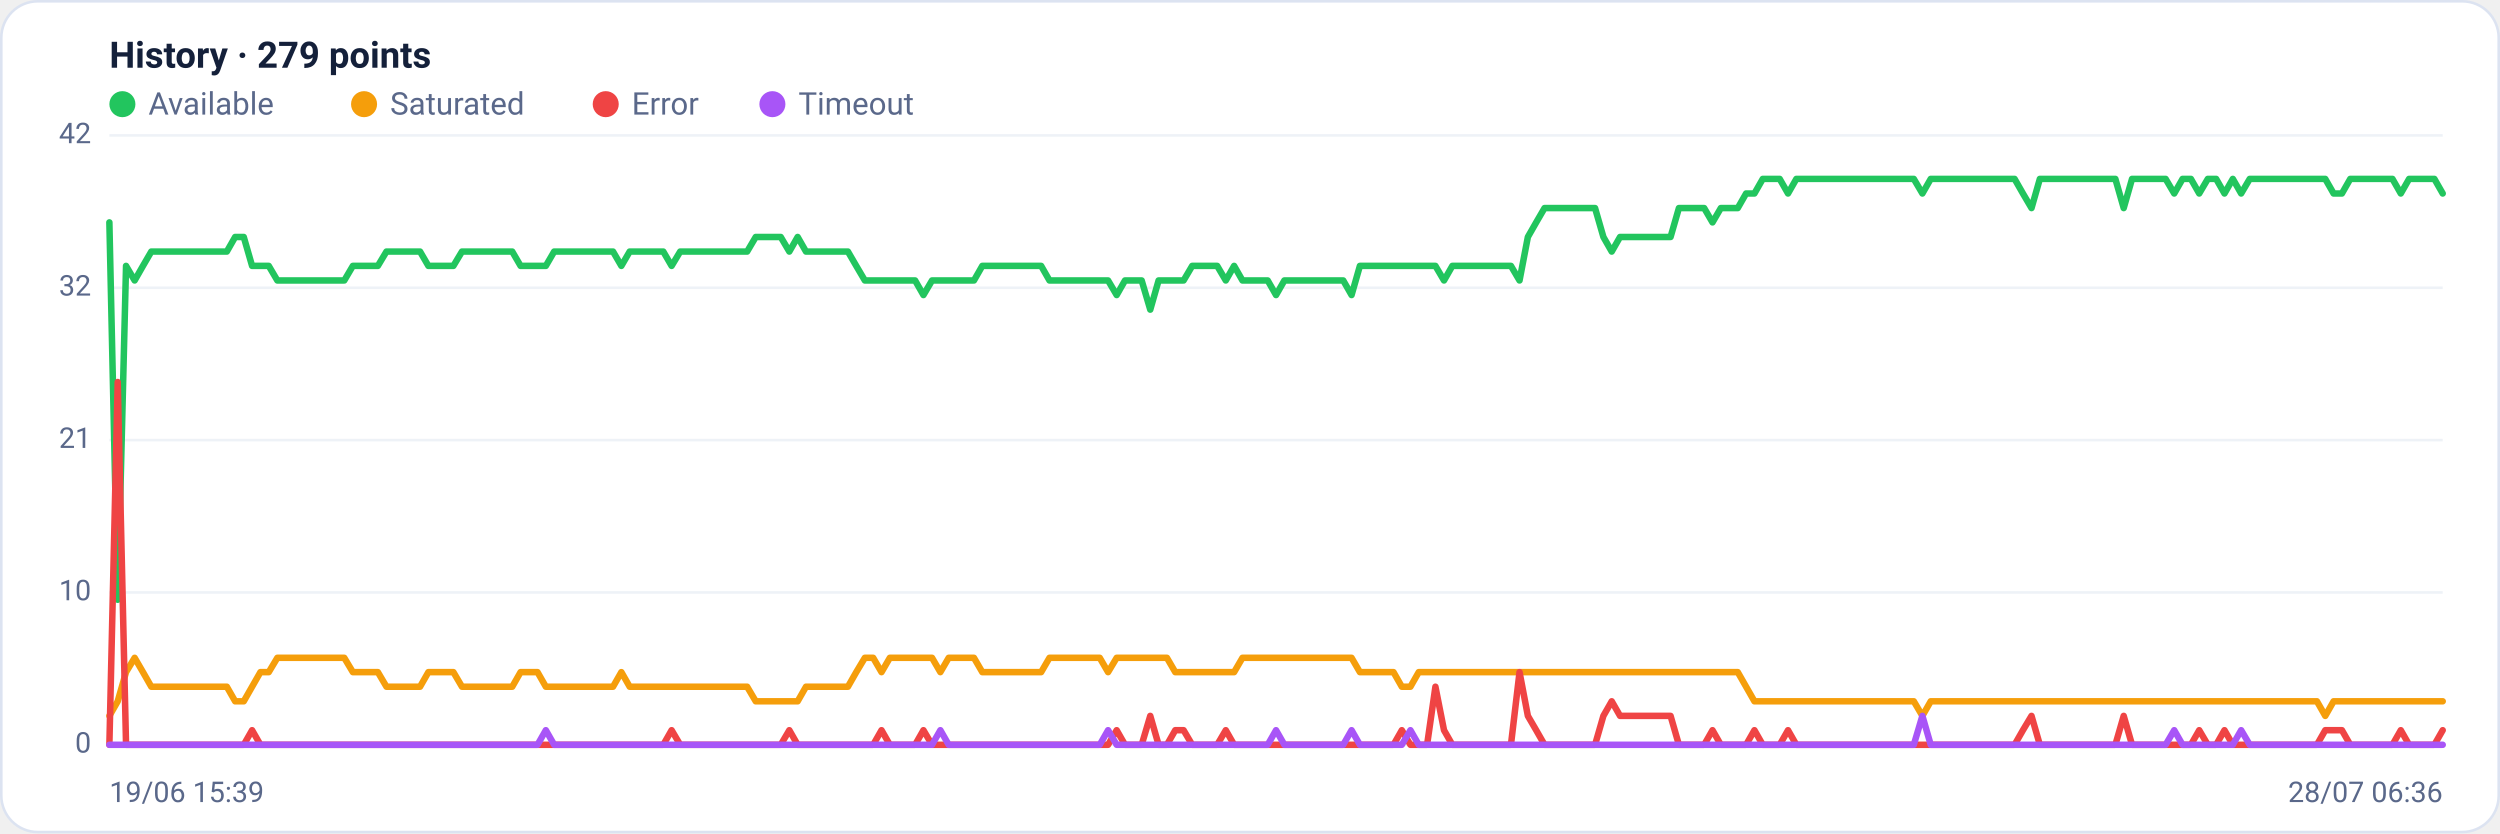
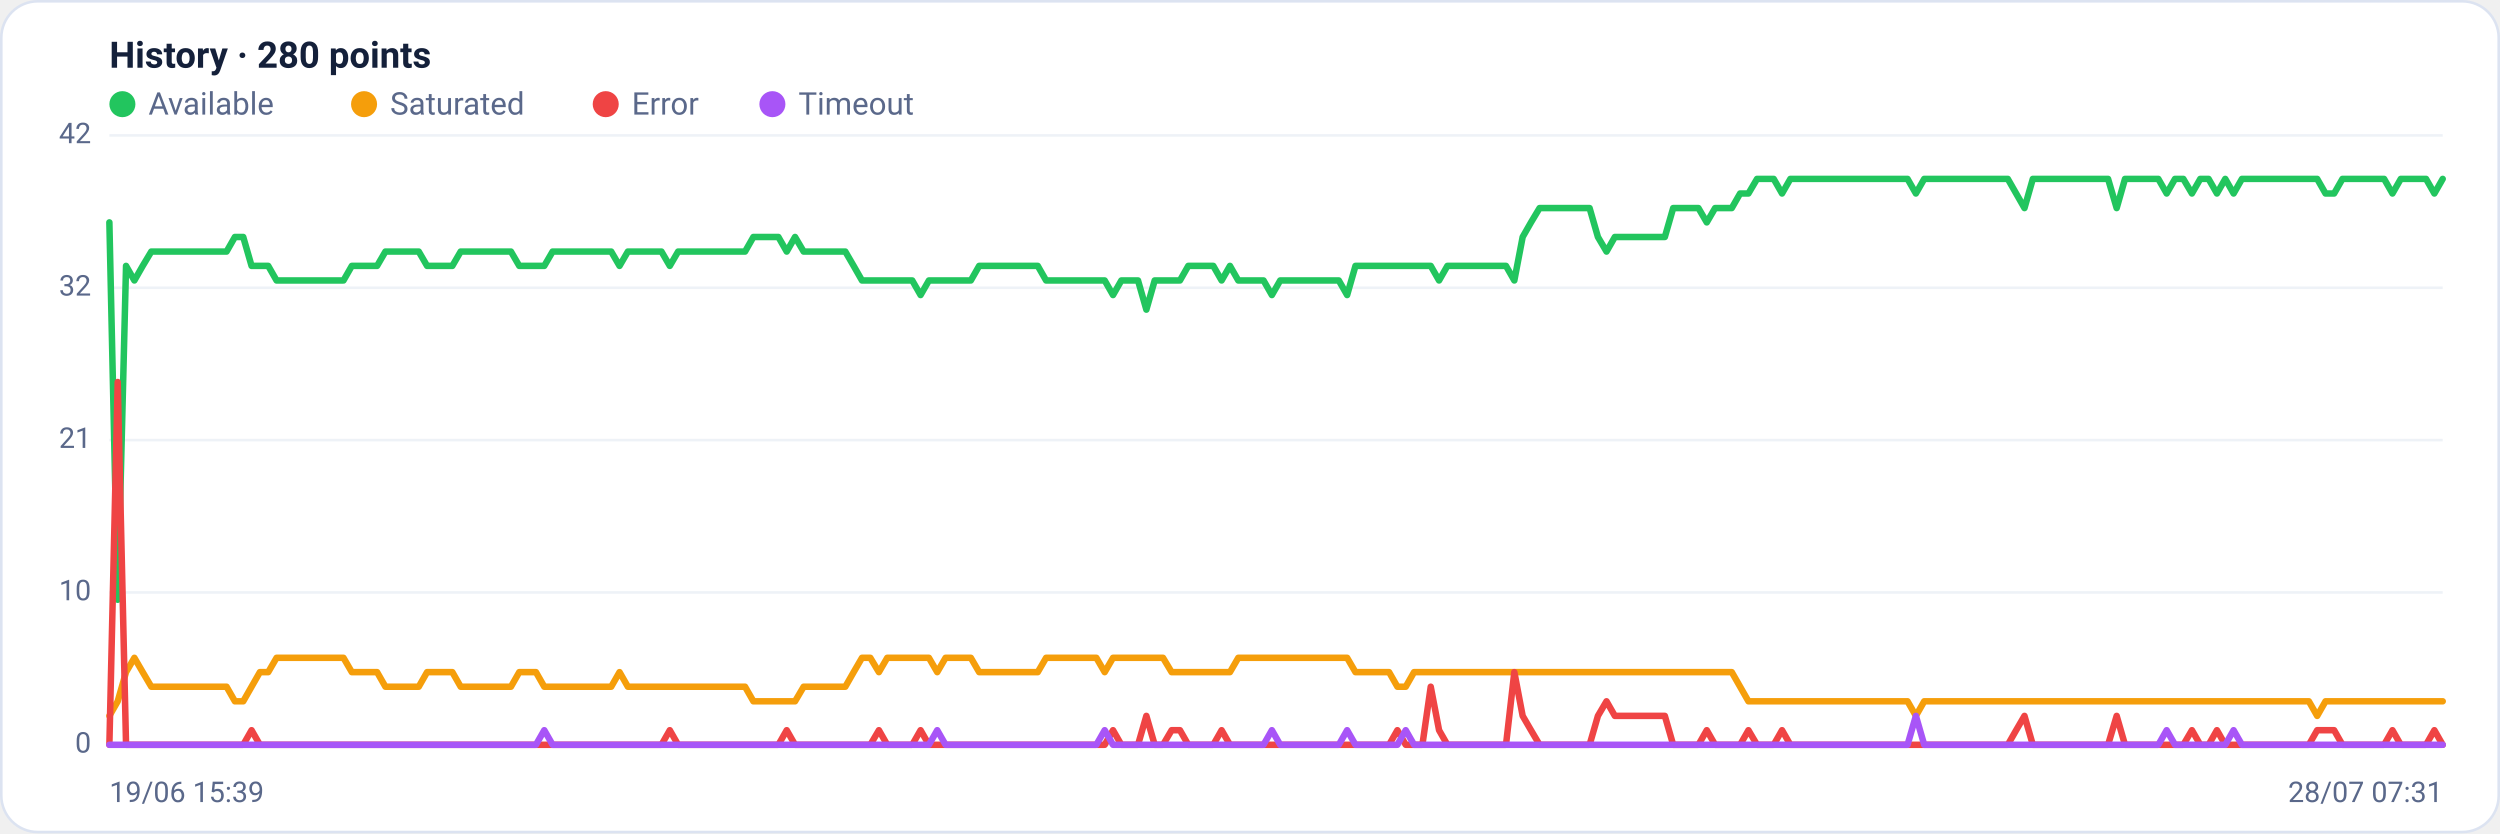
<svg xmlns="http://www.w3.org/2000/svg" viewBox="0 0 960 320" width="960" height="320" font-family="Segoe UI, system-ui, -apple-system, Roboto, Helvetica, Arial, sans-serif" role="img" aria-label="Availability history per region">
  <rect x="0.5" y="0.5" width="959" height="319" rx="14" fill="#ffffff" stroke="#dce3f1" />
-   <text x="42" y="26" font-size="14" font-weight="600" fill="#14203a">History · 279 points</text>
+   <text x="42" y="26" font-size="14" font-weight="600" fill="#14203a">History · 280 points</text>
  <circle cx="47" cy="40" r="5" fill="#22c55e" />
  <text x="57" y="44" font-size="12" fill="#5a688a">Available</text>
  <circle cx="139.8" cy="40" r="5" fill="#f59e0b" />
  <text x="149.8" y="44" font-size="12" fill="#5a688a">Saturated</text>
  <circle cx="232.6" cy="40" r="5" fill="#ef4444" />
  <text x="242.6" y="44" font-size="12" fill="#5a688a">Error</text>
  <circle cx="296.6" cy="40" r="5" fill="#a855f7" />
  <text x="306.6" y="44" font-size="12" fill="#5a688a">Timeout</text>
  <line x1="42" y1="286.0" x2="938" y2="286.0" stroke="#eef2f7" stroke-width="1" />
  <text x="35" y="289.0" text-anchor="end" font-size="11" fill="#5a688a">0</text>
  <line x1="42" y1="227.5" x2="938" y2="227.5" stroke="#eef2f7" stroke-width="1" />
  <text x="35" y="230.5" text-anchor="end" font-size="11" fill="#5a688a">10</text>
  <line x1="42" y1="169.0" x2="938" y2="169.0" stroke="#eef2f7" stroke-width="1" />
  <text x="35" y="172.0" text-anchor="end" font-size="11" fill="#5a688a">21</text>
  <line x1="42" y1="110.5" x2="938" y2="110.5" stroke="#eef2f7" stroke-width="1" />
  <text x="35" y="113.5" text-anchor="end" font-size="11" fill="#5a688a">32</text>
  <line x1="42" y1="52.0" x2="938" y2="52.0" stroke="#eef2f7" stroke-width="1" />
  <text x="35" y="55.0" text-anchor="end" font-size="11" fill="#5a688a">42</text>
-   <polyline fill="none" stroke="#22c55e" stroke-width="2.5" stroke-linejoin="round" stroke-linecap="round" points="42.0,85.4 45.2,230.3 48.4,102.1 51.7,107.7 54.9,102.1 58.1,96.6 61.3,96.6 64.6,96.6 67.8,96.6 71.0,96.6 74.2,96.6 77.5,96.6 80.7,96.6 83.9,96.6 87.1,96.6 90.3,91.0 93.6,91.0 96.8,102.1 100.0,102.1 103.2,102.1 106.5,107.7 109.7,107.7 112.9,107.7 116.1,107.7 119.4,107.7 122.6,107.7 125.8,107.7 129.0,107.7 132.2,107.7 135.5,102.1 138.7,102.1 141.9,102.1 145.1,102.1 148.4,96.6 151.6,96.6 154.8,96.6 158.0,96.6 161.3,96.6 164.5,102.1 167.7,102.1 170.9,102.1 174.1,102.1 177.4,96.6 180.6,96.6 183.8,96.6 187.0,96.6 190.3,96.6 193.5,96.6 196.7,96.6 199.9,102.1 203.2,102.1 206.4,102.1 209.6,102.1 212.8,96.6 216.0,96.6 219.3,96.6 222.5,96.6 225.7,96.6 228.9,96.6 232.2,96.6 235.4,96.6 238.6,102.1 241.8,96.6 245.1,96.6 248.3,96.6 251.5,96.6 254.7,96.6 257.9,102.1 261.2,96.6 264.4,96.6 267.6,96.6 270.8,96.6 274.1,96.6 277.3,96.6 280.5,96.6 283.7,96.6 286.9,96.6 290.2,91.0 293.4,91.0 296.6,91.0 299.8,91.0 303.1,96.6 306.3,91.0 309.5,96.6 312.7,96.6 316.0,96.6 319.2,96.6 322.4,96.6 325.6,96.6 328.8,102.1 332.1,107.7 335.3,107.7 338.5,107.7 341.7,107.7 345.0,107.7 348.2,107.7 351.4,107.7 354.6,113.3 357.9,107.7 361.1,107.7 364.3,107.7 367.5,107.7 370.7,107.7 374.0,107.7 377.2,102.1 380.4,102.1 383.6,102.1 386.9,102.1 390.1,102.1 393.3,102.1 396.5,102.1 399.8,102.1 403.0,107.7 406.2,107.7 409.4,107.7 412.6,107.7 415.9,107.7 419.1,107.7 422.3,107.7 425.5,107.7 428.8,113.3 432.0,107.7 435.2,107.7 438.4,107.7 441.7,118.9 444.9,107.7 448.1,107.7 451.3,107.7 454.5,107.7 457.8,102.1 461.0,102.1 464.2,102.1 467.4,102.1 470.7,107.7 473.9,102.1 477.1,107.7 480.3,107.7 483.6,107.7 486.8,107.7 490.0,113.3 493.2,107.7 496.4,107.7 499.7,107.7 502.9,107.7 506.1,107.7 509.3,107.7 512.6,107.7 515.8,107.7 519.0,113.3 522.2,102.1 525.5,102.1 528.7,102.1 531.9,102.1 535.1,102.1 538.3,102.1 541.6,102.1 544.8,102.1 548.0,102.1 551.2,102.1 554.5,107.7 557.7,102.1 560.9,102.1 564.1,102.1 567.4,102.1 570.6,102.1 573.8,102.1 577.0,102.1 580.2,102.1 583.5,107.7 586.7,91.0 589.9,85.4 593.1,79.9 596.4,79.9 599.6,79.9 602.8,79.9 606.0,79.9 609.3,79.9 612.5,79.9 615.7,91.0 618.9,96.6 622.1,91.0 625.4,91.0 628.6,91.0 631.8,91.0 635.0,91.0 638.3,91.0 641.5,91.0 644.7,79.9 647.9,79.9 651.2,79.9 654.4,79.9 657.6,85.4 660.8,79.9 664.0,79.9 667.3,79.9 670.5,74.3 673.7,74.3 676.9,68.7 680.2,68.7 683.4,68.7 686.6,74.3 689.8,68.7 693.1,68.7 696.3,68.7 699.5,68.7 702.7,68.7 705.9,68.7 709.2,68.7 712.4,68.7 715.6,68.7 718.8,68.7 722.1,68.7 725.3,68.7 728.5,68.7 731.7,68.7 734.9,68.7 738.2,74.3 741.4,68.7 744.6,68.7 747.8,68.7 751.1,68.7 754.3,68.7 757.5,68.7 760.7,68.7 764.0,68.7 767.2,68.7 770.4,68.7 773.6,68.7 776.8,74.3 780.1,79.9 783.3,68.7 786.5,68.7 789.7,68.7 793.0,68.7 796.2,68.7 799.4,68.7 802.6,68.7 805.9,68.7 809.1,68.7 812.3,68.7 815.5,79.9 818.7,68.7 822.0,68.7 825.2,68.7 828.4,68.7 831.6,68.7 834.9,74.3 838.1,68.7 841.3,68.7 844.5,74.3 847.8,68.7 851.0,68.7 854.2,74.3 857.4,68.7 860.6,74.3 863.9,68.7 867.1,68.7 870.3,68.7 873.5,68.7 876.8,68.7 880.0,68.7 883.2,68.7 886.4,68.7 889.7,68.7 892.9,68.7 896.1,74.3 899.3,74.3 902.5,68.7 905.8,68.7 909.0,68.7 912.2,68.7 915.4,68.7 918.7,68.7 921.9,74.3 925.1,68.7 928.3,68.7 931.6,68.7 934.8,68.7 938.0,74.3" />
-   <polyline fill="none" stroke="#f59e0b" stroke-width="2.5" stroke-linejoin="round" stroke-linecap="round" points="42.0,274.9 45.2,269.3 48.4,258.1 51.7,252.6 54.9,258.1 58.1,263.7 61.3,263.7 64.6,263.7 67.8,263.7 71.0,263.7 74.2,263.7 77.5,263.7 80.7,263.7 83.9,263.7 87.1,263.7 90.3,269.3 93.6,269.3 96.8,263.7 100.0,258.1 103.2,258.1 106.5,252.6 109.7,252.6 112.9,252.6 116.1,252.6 119.4,252.6 122.6,252.6 125.8,252.6 129.0,252.6 132.2,252.6 135.5,258.1 138.7,258.1 141.9,258.1 145.1,258.1 148.4,263.7 151.6,263.7 154.8,263.7 158.0,263.7 161.3,263.7 164.5,258.1 167.7,258.1 170.9,258.1 174.1,258.1 177.4,263.7 180.6,263.7 183.8,263.7 187.0,263.7 190.3,263.7 193.5,263.7 196.7,263.7 199.9,258.1 203.2,258.1 206.4,258.1 209.6,263.7 212.8,263.7 216.0,263.7 219.3,263.7 222.5,263.7 225.7,263.7 228.9,263.7 232.2,263.7 235.4,263.7 238.6,258.1 241.8,263.7 245.1,263.7 248.3,263.7 251.5,263.7 254.7,263.7 257.9,263.7 261.2,263.7 264.4,263.7 267.6,263.7 270.8,263.7 274.1,263.7 277.3,263.7 280.5,263.7 283.7,263.7 286.9,263.7 290.2,269.3 293.4,269.3 296.6,269.3 299.8,269.3 303.1,269.3 306.3,269.3 309.5,263.7 312.7,263.7 316.0,263.7 319.2,263.7 322.4,263.7 325.6,263.7 328.8,258.1 332.1,252.6 335.3,252.6 338.5,258.1 341.7,252.6 345.0,252.6 348.2,252.6 351.4,252.6 354.6,252.6 357.9,252.6 361.1,258.1 364.3,252.6 367.5,252.6 370.7,252.6 374.0,252.6 377.2,258.1 380.4,258.1 383.6,258.1 386.9,258.1 390.1,258.1 393.3,258.1 396.5,258.1 399.8,258.1 403.0,252.6 406.2,252.6 409.4,252.6 412.6,252.6 415.9,252.6 419.1,252.6 422.3,252.6 425.5,258.1 428.8,252.6 432.0,252.6 435.2,252.6 438.4,252.6 441.7,252.6 444.9,252.6 448.1,252.6 451.3,258.1 454.5,258.1 457.8,258.1 461.0,258.1 464.2,258.1 467.4,258.1 470.7,258.1 473.9,258.1 477.1,252.6 480.3,252.6 483.6,252.6 486.8,252.6 490.0,252.6 493.2,252.6 496.4,252.6 499.7,252.6 502.9,252.6 506.1,252.6 509.3,252.6 512.6,252.6 515.8,252.6 519.0,252.6 522.2,258.1 525.5,258.1 528.7,258.1 531.9,258.1 535.1,258.1 538.3,263.7 541.6,263.7 544.8,258.1 548.0,258.1 551.2,258.1 554.5,258.1 557.7,258.1 560.9,258.1 564.1,258.1 567.4,258.1 570.6,258.1 573.8,258.1 577.0,258.1 580.2,258.1 583.5,258.1 586.7,258.1 589.9,258.1 593.1,258.1 596.4,258.1 599.6,258.1 602.8,258.1 606.0,258.1 609.3,258.1 612.5,258.1 615.7,258.1 618.9,258.1 622.1,258.1 625.4,258.1 628.6,258.1 631.8,258.1 635.0,258.1 638.3,258.1 641.5,258.1 644.7,258.1 647.9,258.1 651.2,258.1 654.4,258.1 657.6,258.1 660.8,258.1 664.0,258.1 667.3,258.1 670.5,263.7 673.7,269.3 676.9,269.3 680.2,269.3 683.4,269.3 686.6,269.3 689.8,269.3 693.1,269.3 696.3,269.3 699.5,269.3 702.7,269.3 705.9,269.3 709.2,269.3 712.4,269.3 715.6,269.3 718.8,269.3 722.1,269.3 725.3,269.3 728.5,269.3 731.7,269.3 734.9,269.3 738.2,274.9 741.4,269.3 744.6,269.3 747.8,269.3 751.1,269.3 754.3,269.3 757.5,269.3 760.7,269.3 764.0,269.3 767.2,269.3 770.4,269.3 773.6,269.3 776.8,269.3 780.1,269.3 783.3,269.3 786.5,269.3 789.7,269.3 793.0,269.3 796.2,269.3 799.4,269.3 802.6,269.3 805.9,269.3 809.1,269.3 812.3,269.3 815.5,269.3 818.7,269.3 822.0,269.3 825.2,269.3 828.4,269.3 831.6,269.3 834.9,269.3 838.1,269.3 841.3,269.3 844.5,269.3 847.8,269.3 851.0,269.3 854.2,269.3 857.4,269.3 860.6,269.3 863.9,269.3 867.1,269.3 870.3,269.3 873.5,269.3 876.8,269.3 880.0,269.3 883.2,269.3 886.4,269.3 889.7,269.3 892.9,274.9 896.1,269.3 899.3,269.3 902.5,269.3 905.8,269.3 909.0,269.3 912.2,269.3 915.4,269.3 918.7,269.3 921.9,269.3 925.1,269.3 928.3,269.3 931.6,269.3 934.8,269.3 938.0,269.3" />
-   <polyline fill="none" stroke="#ef4444" stroke-width="2.5" stroke-linejoin="round" stroke-linecap="round" points="42.0,286.0 45.2,146.7 48.4,286.0 51.7,286.0 54.9,286.0 58.1,286.0 61.3,286.0 64.6,286.0 67.8,286.0 71.0,286.0 74.2,286.0 77.5,286.0 80.7,286.0 83.9,286.0 87.1,286.0 90.3,286.0 93.6,286.0 96.8,280.4 100.0,286.0 103.2,286.0 106.5,286.0 109.7,286.0 112.9,286.0 116.1,286.0 119.4,286.0 122.6,286.0 125.8,286.0 129.0,286.0 132.2,286.0 135.5,286.0 138.7,286.0 141.9,286.0 145.1,286.0 148.4,286.0 151.6,286.0 154.8,286.0 158.0,286.0 161.3,286.0 164.5,286.0 167.7,286.0 170.9,286.0 174.1,286.0 177.4,286.0 180.6,286.0 183.8,286.0 187.0,286.0 190.3,286.0 193.5,286.0 196.7,286.0 199.9,286.0 203.2,286.0 206.4,286.0 209.6,286.0 212.8,286.0 216.0,286.0 219.3,286.0 222.5,286.0 225.7,286.0 228.9,286.0 232.2,286.0 235.4,286.0 238.6,286.0 241.8,286.0 245.1,286.0 248.3,286.0 251.5,286.0 254.7,286.0 257.9,280.4 261.2,286.0 264.4,286.0 267.6,286.0 270.8,286.0 274.1,286.0 277.3,286.0 280.5,286.0 283.7,286.0 286.9,286.0 290.2,286.0 293.4,286.0 296.6,286.0 299.8,286.0 303.1,280.4 306.3,286.0 309.5,286.0 312.7,286.0 316.0,286.0 319.2,286.0 322.4,286.0 325.6,286.0 328.8,286.0 332.1,286.0 335.3,286.0 338.5,280.4 341.7,286.0 345.0,286.0 348.2,286.0 351.4,286.0 354.6,280.4 357.9,286.0 361.1,286.0 364.3,286.0 367.5,286.0 370.7,286.0 374.0,286.0 377.2,286.0 380.4,286.0 383.6,286.0 386.9,286.0 390.1,286.0 393.3,286.0 396.5,286.0 399.8,286.0 403.0,286.0 406.2,286.0 409.4,286.0 412.6,286.0 415.9,286.0 419.1,286.0 422.3,286.0 425.5,286.0 428.8,280.4 432.0,286.0 435.2,286.0 438.4,286.0 441.7,274.9 444.9,286.0 448.1,286.0 451.3,280.4 454.5,280.4 457.8,286.0 461.0,286.0 464.2,286.0 467.4,286.0 470.7,280.4 473.9,286.0 477.1,286.0 480.3,286.0 483.6,286.0 486.8,286.0 490.0,286.0 493.2,286.0 496.4,286.0 499.7,286.0 502.9,286.0 506.1,286.0 509.3,286.0 512.6,286.0 515.8,286.0 519.0,286.0 522.2,286.0 525.5,286.0 528.7,286.0 531.9,286.0 535.1,286.0 538.3,280.4 541.6,286.0 544.8,286.0 548.0,286.0 551.2,263.7 554.5,280.4 557.7,286.0 560.9,286.0 564.1,286.0 567.4,286.0 570.6,286.0 573.8,286.0 577.0,286.0 580.2,286.0 583.5,258.1 586.7,274.9 589.9,280.4 593.1,286.0 596.4,286.0 599.6,286.0 602.8,286.0 606.0,286.0 609.3,286.0 612.5,286.0 615.7,274.9 618.9,269.3 622.1,274.9 625.4,274.9 628.6,274.9 631.8,274.9 635.0,274.9 638.3,274.9 641.5,274.9 644.7,286.0 647.9,286.0 651.2,286.0 654.4,286.0 657.6,280.4 660.8,286.0 664.0,286.0 667.3,286.0 670.5,286.0 673.7,280.4 676.9,286.0 680.2,286.0 683.4,286.0 686.6,280.4 689.8,286.0 693.1,286.0 696.3,286.0 699.5,286.0 702.7,286.0 705.9,286.0 709.2,286.0 712.4,286.0 715.6,286.0 718.8,286.0 722.1,286.0 725.3,286.0 728.5,286.0 731.7,286.0 734.9,286.0 738.2,286.0 741.4,286.0 744.6,286.0 747.8,286.0 751.1,286.0 754.3,286.0 757.5,286.0 760.7,286.0 764.0,286.0 767.2,286.0 770.4,286.0 773.6,286.0 776.8,280.4 780.1,274.9 783.3,286.0 786.5,286.0 789.7,286.0 793.0,286.0 796.2,286.0 799.4,286.0 802.6,286.0 805.9,286.0 809.1,286.0 812.3,286.0 815.5,274.9 818.7,286.0 822.0,286.0 825.2,286.0 828.4,286.0 831.6,286.0 834.9,286.0 838.1,286.0 841.3,286.0 844.5,280.4 847.8,286.0 851.0,286.0 854.2,280.4 857.4,286.0 860.6,286.0 863.9,286.0 867.1,286.0 870.3,286.0 873.5,286.0 876.8,286.0 880.0,286.0 883.2,286.0 886.4,286.0 889.7,286.0 892.9,280.4 896.1,280.4 899.3,280.4 902.5,286.0 905.8,286.0 909.0,286.0 912.2,286.0 915.4,286.0 918.7,286.0 921.9,280.4 925.1,286.0 928.3,286.0 931.6,286.0 934.8,286.0 938.0,280.4" />
-   <polyline fill="none" stroke="#a855f7" stroke-width="2.5" stroke-linejoin="round" stroke-linecap="round" points="42.0,286.0 45.2,286.0 48.4,286.0 51.7,286.0 54.9,286.0 58.1,286.0 61.3,286.0 64.6,286.0 67.8,286.0 71.0,286.0 74.2,286.0 77.5,286.0 80.7,286.0 83.9,286.0 87.1,286.0 90.3,286.0 93.6,286.0 96.8,286.0 100.0,286.0 103.2,286.0 106.5,286.0 109.7,286.0 112.9,286.0 116.1,286.0 119.4,286.0 122.6,286.0 125.8,286.0 129.0,286.0 132.2,286.0 135.5,286.0 138.7,286.0 141.9,286.0 145.1,286.0 148.4,286.0 151.6,286.0 154.8,286.0 158.0,286.0 161.3,286.0 164.5,286.0 167.7,286.0 170.9,286.0 174.1,286.0 177.4,286.0 180.6,286.0 183.8,286.0 187.0,286.0 190.3,286.0 193.5,286.0 196.7,286.0 199.9,286.0 203.2,286.0 206.4,286.0 209.6,280.4 212.8,286.0 216.0,286.0 219.3,286.0 222.5,286.0 225.7,286.0 228.9,286.0 232.2,286.0 235.4,286.0 238.6,286.0 241.8,286.0 245.1,286.0 248.3,286.0 251.5,286.0 254.7,286.0 257.9,286.0 261.2,286.0 264.4,286.0 267.6,286.0 270.8,286.0 274.1,286.0 277.3,286.0 280.5,286.0 283.7,286.0 286.9,286.0 290.2,286.0 293.4,286.0 296.6,286.0 299.8,286.0 303.1,286.0 306.3,286.0 309.5,286.0 312.7,286.0 316.0,286.0 319.2,286.0 322.4,286.0 325.6,286.0 328.8,286.0 332.1,286.0 335.3,286.0 338.5,286.0 341.7,286.0 345.0,286.0 348.2,286.0 351.4,286.0 354.6,286.0 357.9,286.0 361.1,280.4 364.3,286.0 367.5,286.0 370.7,286.0 374.0,286.0 377.2,286.0 380.4,286.0 383.6,286.0 386.9,286.0 390.1,286.0 393.3,286.0 396.5,286.0 399.8,286.0 403.0,286.0 406.2,286.0 409.4,286.0 412.6,286.0 415.9,286.0 419.1,286.0 422.3,286.0 425.5,280.4 428.8,286.0 432.0,286.0 435.2,286.0 438.4,286.0 441.7,286.0 444.9,286.0 448.1,286.0 451.3,286.0 454.5,286.0 457.8,286.0 461.0,286.0 464.2,286.0 467.4,286.0 470.7,286.0 473.9,286.0 477.1,286.0 480.3,286.0 483.6,286.0 486.8,286.0 490.0,280.4 493.2,286.0 496.4,286.0 499.7,286.0 502.9,286.0 506.1,286.0 509.3,286.0 512.6,286.0 515.8,286.0 519.0,280.4 522.2,286.0 525.5,286.0 528.7,286.0 531.9,286.0 535.1,286.0 538.3,286.0 541.6,280.4 544.8,286.0 548.0,286.0 551.2,286.0 554.5,286.0 557.7,286.0 560.9,286.0 564.1,286.0 567.4,286.0 570.6,286.0 573.8,286.0 577.0,286.0 580.2,286.0 583.5,286.0 586.7,286.0 589.9,286.0 593.1,286.0 596.4,286.0 599.6,286.0 602.8,286.0 606.0,286.0 609.3,286.0 612.5,286.0 615.7,286.0 618.9,286.0 622.1,286.0 625.4,286.0 628.6,286.0 631.8,286.0 635.0,286.0 638.3,286.0 641.5,286.0 644.7,286.0 647.9,286.0 651.2,286.0 654.4,286.0 657.6,286.0 660.8,286.0 664.0,286.0 667.3,286.0 670.5,286.0 673.7,286.0 676.9,286.0 680.2,286.0 683.4,286.0 686.6,286.0 689.8,286.0 693.1,286.0 696.3,286.0 699.5,286.0 702.7,286.0 705.9,286.0 709.2,286.0 712.4,286.0 715.6,286.0 718.8,286.0 722.1,286.0 725.3,286.0 728.5,286.0 731.7,286.0 734.9,286.0 738.2,274.9 741.4,286.0 744.6,286.0 747.8,286.0 751.1,286.0 754.3,286.0 757.5,286.0 760.7,286.0 764.0,286.0 767.2,286.0 770.4,286.0 773.6,286.0 776.8,286.0 780.1,286.0 783.3,286.0 786.5,286.0 789.7,286.0 793.0,286.0 796.2,286.0 799.4,286.0 802.6,286.0 805.9,286.0 809.1,286.0 812.3,286.0 815.5,286.0 818.7,286.0 822.0,286.0 825.2,286.0 828.4,286.0 831.6,286.0 834.9,280.4 838.1,286.0 841.3,286.0 844.5,286.0 847.8,286.0 851.0,286.0 854.2,286.0 857.4,286.0 860.6,280.4 863.9,286.0 867.1,286.0 870.3,286.0 873.5,286.0 876.8,286.0 880.0,286.0 883.2,286.0 886.4,286.0 889.7,286.0 892.9,286.0 896.1,286.0 899.3,286.0 902.5,286.0 905.8,286.0 909.0,286.0 912.2,286.0 915.4,286.0 918.7,286.0 921.9,286.0 925.1,286.0 928.3,286.0 931.6,286.0 934.8,286.0 938.0,286.0" />
+   <polyline fill="none" stroke="#22c55e" stroke-width="2.5" stroke-linejoin="round" stroke-linecap="round" points="42.0,85.4 45.2,230.3 48.4,102.1 51.6,107.7 54.8,102.1 58.1,96.6 61.3,96.6 64.5,96.6 67.7,96.6 70.9,96.6 74.1,96.6 77.3,96.6 80.5,96.6 83.7,96.6 87.0,96.6 90.2,91.0 93.4,91.0 96.6,102.1 99.8,102.1 103.0,102.1 106.2,107.7 109.4,107.7 112.7,107.7 115.9,107.7 119.1,107.7 122.3,107.7 125.5,107.7 128.7,107.7 131.9,107.7 135.1,102.1 138.3,102.1 141.6,102.1 144.8,102.1 148.0,96.6 151.2,96.6 154.4,96.6 157.6,96.6 160.8,96.6 164.0,102.1 167.2,102.1 170.5,102.1 173.7,102.1 176.9,96.6 180.1,96.6 183.3,96.6 186.5,96.6 189.7,96.6 192.9,96.6 196.2,96.6 199.4,102.1 202.6,102.1 205.8,102.1 209.0,102.1 212.2,96.6 215.4,96.6 218.6,96.6 221.8,96.6 225.1,96.6 228.3,96.6 231.5,96.6 234.7,96.6 237.9,102.1 241.1,96.6 244.3,96.6 247.5,96.6 250.7,96.6 254.0,96.6 257.2,102.1 260.4,96.6 263.6,96.6 266.8,96.6 270.0,96.6 273.2,96.6 276.4,96.6 279.6,96.6 282.9,96.6 286.1,96.6 289.3,91.0 292.5,91.0 295.7,91.0 298.9,91.0 302.1,96.6 305.3,91.0 308.6,96.6 311.8,96.6 315.0,96.6 318.2,96.6 321.4,96.6 324.6,96.6 327.8,102.1 331.0,107.7 334.2,107.7 337.5,107.7 340.7,107.7 343.9,107.7 347.1,107.7 350.3,107.7 353.5,113.3 356.7,107.7 359.9,107.7 363.1,107.7 366.4,107.7 369.6,107.7 372.8,107.7 376.0,102.1 379.2,102.1 382.4,102.1 385.6,102.1 388.8,102.1 392.1,102.1 395.3,102.1 398.5,102.1 401.7,107.7 404.9,107.7 408.1,107.7 411.3,107.7 414.5,107.7 417.7,107.7 421.0,107.7 424.2,107.7 427.4,113.3 430.6,107.7 433.8,107.7 437.0,107.7 440.2,118.9 443.4,107.7 446.6,107.7 449.9,107.7 453.1,107.7 456.3,102.1 459.5,102.1 462.7,102.1 465.9,102.1 469.1,107.7 472.3,102.1 475.5,107.7 478.8,107.7 482.0,107.7 485.2,107.7 488.4,113.3 491.6,107.7 494.8,107.7 498.0,107.7 501.2,107.7 504.5,107.7 507.7,107.7 510.9,107.7 514.1,107.7 517.3,113.3 520.5,102.1 523.7,102.1 526.9,102.1 530.1,102.1 533.4,102.1 536.6,102.1 539.8,102.1 543.0,102.1 546.2,102.1 549.4,102.1 552.6,107.7 555.8,102.1 559.0,102.1 562.3,102.1 565.5,102.1 568.7,102.1 571.9,102.1 575.1,102.1 578.3,102.1 581.5,107.7 584.7,91.0 587.9,85.4 591.2,79.9 594.4,79.9 597.6,79.9 600.8,79.9 604.0,79.9 607.2,79.9 610.4,79.9 613.6,91.0 616.9,96.6 620.1,91.0 623.3,91.0 626.5,91.0 629.7,91.0 632.9,91.0 636.1,91.0 639.3,91.0 642.5,79.9 645.8,79.9 649.0,79.9 652.2,79.9 655.4,85.4 658.6,79.9 661.8,79.9 665.0,79.9 668.2,74.3 671.4,74.3 674.7,68.7 677.9,68.7 681.1,68.7 684.3,74.3 687.5,68.7 690.7,68.7 693.9,68.7 697.1,68.7 700.4,68.7 703.6,68.7 706.8,68.7 710.0,68.7 713.2,68.7 716.4,68.7 719.6,68.7 722.8,68.7 726.0,68.7 729.3,68.7 732.5,68.7 735.7,74.3 738.9,68.7 742.1,68.7 745.3,68.7 748.5,68.7 751.7,68.7 754.9,68.7 758.2,68.7 761.4,68.7 764.6,68.7 767.8,68.7 771.0,68.7 774.2,74.3 777.4,79.9 780.6,68.7 783.8,68.7 787.1,68.7 790.3,68.7 793.5,68.7 796.7,68.7 799.9,68.7 803.1,68.7 806.3,68.7 809.5,68.7 812.8,79.9 816.0,68.7 819.2,68.7 822.4,68.7 825.6,68.7 828.8,68.7 832.0,74.3 835.2,68.7 838.4,68.7 841.7,74.3 844.9,68.7 848.1,68.7 851.3,74.3 854.5,68.7 857.7,74.3 860.9,68.7 864.1,68.7 867.3,68.7 870.6,68.7 873.8,68.7 877.0,68.7 880.2,68.7 883.4,68.7 886.6,68.7 889.8,68.7 893.0,74.3 896.3,74.3 899.5,68.7 902.7,68.7 905.9,68.7 909.1,68.7 912.3,68.7 915.5,68.7 918.7,74.3 921.9,68.7 925.2,68.7 928.4,68.7 931.6,68.7 934.8,74.3 938.0,68.7" />
+   <polyline fill="none" stroke="#f59e0b" stroke-width="2.5" stroke-linejoin="round" stroke-linecap="round" points="42.0,274.9 45.2,269.3 48.4,258.1 51.6,252.6 54.8,258.1 58.1,263.7 61.3,263.7 64.5,263.7 67.7,263.7 70.9,263.7 74.1,263.7 77.3,263.7 80.5,263.7 83.7,263.7 87.0,263.7 90.2,269.3 93.4,269.3 96.6,263.7 99.8,258.1 103.0,258.1 106.2,252.6 109.4,252.6 112.7,252.6 115.9,252.6 119.1,252.6 122.3,252.6 125.5,252.6 128.7,252.6 131.9,252.6 135.1,258.1 138.3,258.1 141.6,258.1 144.8,258.1 148.0,263.7 151.2,263.7 154.4,263.7 157.6,263.7 160.8,263.7 164.0,258.1 167.2,258.1 170.5,258.1 173.7,258.1 176.9,263.7 180.1,263.7 183.3,263.7 186.5,263.7 189.7,263.7 192.9,263.7 196.2,263.7 199.4,258.1 202.6,258.1 205.8,258.1 209.0,263.7 212.2,263.7 215.4,263.7 218.6,263.7 221.8,263.7 225.1,263.7 228.3,263.7 231.5,263.7 234.7,263.7 237.9,258.1 241.1,263.7 244.3,263.7 247.5,263.7 250.7,263.7 254.0,263.7 257.2,263.7 260.4,263.7 263.6,263.7 266.8,263.7 270.0,263.7 273.2,263.7 276.4,263.7 279.6,263.7 282.9,263.7 286.1,263.7 289.3,269.3 292.5,269.3 295.7,269.3 298.9,269.3 302.1,269.3 305.3,269.3 308.6,263.7 311.8,263.7 315.0,263.7 318.2,263.7 321.4,263.7 324.6,263.7 327.8,258.1 331.0,252.6 334.2,252.6 337.5,258.1 340.7,252.6 343.9,252.6 347.1,252.6 350.3,252.6 353.5,252.6 356.7,252.6 359.9,258.1 363.1,252.6 366.4,252.6 369.6,252.6 372.8,252.6 376.0,258.1 379.2,258.1 382.4,258.1 385.6,258.1 388.8,258.1 392.1,258.1 395.3,258.1 398.5,258.1 401.7,252.6 404.9,252.6 408.1,252.6 411.3,252.6 414.5,252.6 417.7,252.6 421.0,252.6 424.2,258.1 427.4,252.6 430.6,252.6 433.8,252.6 437.0,252.6 440.2,252.6 443.4,252.6 446.6,252.6 449.9,258.1 453.1,258.1 456.3,258.1 459.5,258.1 462.7,258.1 465.9,258.1 469.1,258.1 472.3,258.1 475.5,252.6 478.8,252.6 482.0,252.6 485.2,252.6 488.4,252.6 491.6,252.6 494.8,252.6 498.0,252.6 501.2,252.6 504.5,252.6 507.7,252.6 510.9,252.6 514.1,252.6 517.3,252.6 520.5,258.1 523.7,258.1 526.9,258.1 530.1,258.1 533.4,258.1 536.6,263.7 539.8,263.7 543.0,258.1 546.2,258.1 549.4,258.1 552.6,258.1 555.8,258.1 559.0,258.1 562.3,258.1 565.5,258.1 568.7,258.1 571.9,258.1 575.1,258.1 578.3,258.1 581.5,258.1 584.7,258.1 587.9,258.1 591.2,258.1 594.4,258.1 597.6,258.1 600.8,258.1 604.0,258.1 607.2,258.1 610.4,258.1 613.6,258.1 616.9,258.1 620.1,258.1 623.3,258.1 626.5,258.1 629.7,258.1 632.9,258.1 636.1,258.1 639.3,258.1 642.5,258.1 645.8,258.1 649.0,258.1 652.2,258.1 655.4,258.1 658.6,258.1 661.8,258.1 665.0,258.1 668.2,263.7 671.4,269.3 674.7,269.3 677.9,269.3 681.1,269.3 684.3,269.3 687.5,269.3 690.7,269.3 693.9,269.3 697.1,269.3 700.4,269.3 703.6,269.3 706.8,269.3 710.0,269.3 713.2,269.3 716.4,269.3 719.6,269.3 722.8,269.3 726.0,269.3 729.3,269.3 732.5,269.3 735.7,274.9 738.9,269.3 742.1,269.3 745.3,269.3 748.5,269.3 751.7,269.3 754.9,269.3 758.2,269.3 761.4,269.3 764.6,269.3 767.8,269.3 771.0,269.3 774.2,269.3 777.4,269.3 780.6,269.3 783.8,269.3 787.1,269.3 790.3,269.3 793.5,269.3 796.7,269.3 799.9,269.3 803.1,269.3 806.3,269.3 809.5,269.3 812.8,269.3 816.0,269.3 819.2,269.3 822.4,269.3 825.6,269.3 828.8,269.3 832.0,269.3 835.2,269.3 838.4,269.3 841.7,269.3 844.9,269.3 848.1,269.3 851.3,269.3 854.5,269.3 857.7,269.3 860.9,269.3 864.1,269.3 867.3,269.3 870.6,269.3 873.8,269.3 877.0,269.3 880.2,269.3 883.4,269.3 886.6,269.3 889.8,274.9 893.0,269.3 896.3,269.3 899.5,269.3 902.7,269.3 905.9,269.3 909.1,269.3 912.3,269.3 915.5,269.3 918.7,269.3 921.9,269.3 925.2,269.3 928.4,269.3 931.6,269.3 934.8,269.3 938.0,269.3" />
+   <polyline fill="none" stroke="#ef4444" stroke-width="2.5" stroke-linejoin="round" stroke-linecap="round" points="42.0,286.0 45.2,146.7 48.4,286.0 51.6,286.0 54.8,286.0 58.1,286.0 61.3,286.0 64.5,286.0 67.7,286.0 70.9,286.0 74.1,286.0 77.3,286.0 80.5,286.0 83.7,286.0 87.0,286.0 90.2,286.0 93.4,286.0 96.6,280.4 99.8,286.0 103.0,286.0 106.2,286.0 109.4,286.0 112.7,286.0 115.9,286.0 119.1,286.0 122.3,286.0 125.5,286.0 128.7,286.0 131.9,286.0 135.1,286.0 138.3,286.0 141.6,286.0 144.8,286.0 148.0,286.0 151.2,286.0 154.4,286.0 157.6,286.0 160.8,286.0 164.0,286.0 167.2,286.0 170.5,286.0 173.7,286.0 176.9,286.0 180.1,286.0 183.3,286.0 186.5,286.0 189.7,286.0 192.9,286.0 196.2,286.0 199.4,286.0 202.6,286.0 205.8,286.0 209.0,286.0 212.2,286.0 215.4,286.0 218.6,286.0 221.8,286.0 225.1,286.0 228.3,286.0 231.5,286.0 234.7,286.0 237.9,286.0 241.1,286.0 244.3,286.0 247.5,286.0 250.7,286.0 254.0,286.0 257.2,280.4 260.4,286.0 263.6,286.0 266.8,286.0 270.0,286.0 273.2,286.0 276.4,286.0 279.6,286.0 282.9,286.0 286.1,286.0 289.3,286.0 292.5,286.0 295.7,286.0 298.9,286.0 302.1,280.4 305.3,286.0 308.6,286.0 311.8,286.0 315.0,286.0 318.2,286.0 321.4,286.0 324.6,286.0 327.8,286.0 331.0,286.0 334.2,286.0 337.5,280.4 340.7,286.0 343.9,286.0 347.1,286.0 350.3,286.0 353.5,280.4 356.7,286.0 359.9,286.0 363.1,286.0 366.4,286.0 369.6,286.0 372.8,286.0 376.0,286.0 379.2,286.0 382.4,286.0 385.6,286.0 388.8,286.0 392.1,286.0 395.3,286.0 398.5,286.0 401.7,286.0 404.9,286.0 408.1,286.0 411.3,286.0 414.5,286.0 417.7,286.0 421.0,286.0 424.2,286.0 427.4,280.4 430.6,286.0 433.8,286.0 437.0,286.0 440.2,274.9 443.4,286.0 446.6,286.0 449.9,280.4 453.1,280.4 456.3,286.0 459.5,286.0 462.7,286.0 465.9,286.0 469.1,280.4 472.3,286.0 475.5,286.0 478.8,286.0 482.0,286.0 485.2,286.0 488.4,286.0 491.6,286.0 494.8,286.0 498.0,286.0 501.2,286.0 504.5,286.0 507.7,286.0 510.9,286.0 514.1,286.0 517.3,286.0 520.5,286.0 523.7,286.0 526.9,286.0 530.1,286.0 533.4,286.0 536.6,280.4 539.8,286.0 543.0,286.0 546.2,286.0 549.4,263.7 552.6,280.4 555.8,286.0 559.0,286.0 562.3,286.0 565.5,286.0 568.7,286.0 571.9,286.0 575.1,286.0 578.3,286.0 581.5,258.1 584.7,274.9 587.9,280.4 591.2,286.0 594.4,286.0 597.6,286.0 600.8,286.0 604.0,286.0 607.2,286.0 610.4,286.0 613.6,274.9 616.9,269.3 620.1,274.9 623.3,274.9 626.5,274.9 629.7,274.9 632.9,274.9 636.1,274.9 639.3,274.9 642.5,286.0 645.8,286.0 649.0,286.0 652.2,286.0 655.4,280.4 658.6,286.0 661.8,286.0 665.0,286.0 668.2,286.0 671.4,280.4 674.7,286.0 677.9,286.0 681.1,286.0 684.3,280.4 687.5,286.0 690.7,286.0 693.9,286.0 697.1,286.0 700.4,286.0 703.6,286.0 706.8,286.0 710.0,286.0 713.2,286.0 716.4,286.0 719.6,286.0 722.8,286.0 726.0,286.0 729.3,286.0 732.5,286.0 735.7,286.0 738.9,286.0 742.1,286.0 745.3,286.0 748.5,286.0 751.7,286.0 754.9,286.0 758.2,286.0 761.4,286.0 764.6,286.0 767.8,286.0 771.0,286.0 774.2,280.4 777.4,274.9 780.6,286.0 783.8,286.0 787.1,286.0 790.3,286.0 793.5,286.0 796.7,286.0 799.9,286.0 803.1,286.0 806.3,286.0 809.5,286.0 812.8,274.9 816.0,286.0 819.2,286.0 822.4,286.0 825.6,286.0 828.8,286.0 832.0,286.0 835.2,286.0 838.4,286.0 841.7,280.4 844.9,286.0 848.1,286.0 851.3,280.4 854.5,286.0 857.7,286.0 860.9,286.0 864.1,286.0 867.3,286.0 870.6,286.0 873.8,286.0 877.0,286.0 880.2,286.0 883.4,286.0 886.6,286.0 889.8,280.4 893.0,280.4 896.3,280.4 899.5,286.0 902.7,286.0 905.9,286.0 909.1,286.0 912.3,286.0 915.5,286.0 918.7,280.4 921.9,286.0 925.2,286.0 928.4,286.0 931.6,286.0 934.8,280.4 938.0,286.0" />
+   <polyline fill="none" stroke="#a855f7" stroke-width="2.5" stroke-linejoin="round" stroke-linecap="round" points="42.0,286.0 45.2,286.0 48.4,286.0 51.6,286.0 54.8,286.0 58.1,286.0 61.3,286.0 64.5,286.0 67.7,286.0 70.9,286.0 74.1,286.0 77.3,286.0 80.5,286.0 83.7,286.0 87.0,286.0 90.2,286.0 93.4,286.0 96.6,286.0 99.8,286.0 103.0,286.0 106.2,286.0 109.4,286.0 112.7,286.0 115.9,286.0 119.1,286.0 122.3,286.0 125.5,286.0 128.7,286.0 131.9,286.0 135.1,286.0 138.3,286.0 141.6,286.0 144.8,286.0 148.0,286.0 151.2,286.0 154.4,286.0 157.6,286.0 160.8,286.0 164.0,286.0 167.2,286.0 170.5,286.0 173.7,286.0 176.9,286.0 180.1,286.0 183.3,286.0 186.5,286.0 189.7,286.0 192.9,286.0 196.2,286.0 199.4,286.0 202.6,286.0 205.8,286.0 209.0,280.4 212.2,286.0 215.4,286.0 218.6,286.0 221.8,286.0 225.1,286.0 228.3,286.0 231.5,286.0 234.7,286.0 237.9,286.0 241.1,286.0 244.3,286.0 247.5,286.0 250.7,286.0 254.0,286.0 257.2,286.0 260.4,286.0 263.6,286.0 266.8,286.0 270.0,286.0 273.2,286.0 276.4,286.0 279.6,286.0 282.9,286.0 286.1,286.0 289.3,286.0 292.5,286.0 295.7,286.0 298.9,286.0 302.1,286.0 305.3,286.0 308.6,286.0 311.8,286.0 315.0,286.0 318.2,286.0 321.4,286.0 324.6,286.0 327.8,286.0 331.0,286.0 334.2,286.0 337.5,286.0 340.7,286.0 343.9,286.0 347.1,286.0 350.3,286.0 353.5,286.0 356.7,286.0 359.9,280.4 363.1,286.0 366.4,286.0 369.6,286.0 372.8,286.0 376.0,286.0 379.2,286.0 382.4,286.0 385.6,286.0 388.8,286.0 392.1,286.0 395.3,286.0 398.5,286.0 401.7,286.0 404.9,286.0 408.1,286.0 411.3,286.0 414.5,286.0 417.7,286.0 421.0,286.0 424.2,280.4 427.4,286.0 430.6,286.0 433.8,286.0 437.0,286.0 440.2,286.0 443.4,286.0 446.6,286.0 449.9,286.0 453.1,286.0 456.3,286.0 459.5,286.0 462.7,286.0 465.9,286.0 469.1,286.0 472.3,286.0 475.5,286.0 478.8,286.0 482.0,286.0 485.2,286.0 488.4,280.4 491.6,286.0 494.8,286.0 498.0,286.0 501.2,286.0 504.5,286.0 507.7,286.0 510.9,286.0 514.1,286.0 517.3,280.4 520.5,286.0 523.7,286.0 526.9,286.0 530.1,286.0 533.4,286.0 536.6,286.0 539.8,280.4 543.0,286.0 546.2,286.0 549.4,286.0 552.6,286.0 555.8,286.0 559.0,286.0 562.3,286.0 565.5,286.0 568.7,286.0 571.9,286.0 575.1,286.0 578.3,286.0 581.5,286.0 584.7,286.0 587.9,286.0 591.2,286.0 594.4,286.0 597.6,286.0 600.8,286.0 604.0,286.0 607.2,286.0 610.4,286.0 613.6,286.0 616.9,286.0 620.1,286.0 623.3,286.0 626.5,286.0 629.7,286.0 632.9,286.0 636.1,286.0 639.3,286.0 642.5,286.0 645.8,286.0 649.0,286.0 652.2,286.0 655.4,286.0 658.6,286.0 661.8,286.0 665.0,286.0 668.2,286.0 671.4,286.0 674.7,286.0 677.9,286.0 681.1,286.0 684.3,286.0 687.5,286.0 690.7,286.0 693.9,286.0 697.1,286.0 700.4,286.0 703.6,286.0 706.8,286.0 710.0,286.0 713.2,286.0 716.4,286.0 719.6,286.0 722.8,286.0 726.0,286.0 729.3,286.0 732.5,286.0 735.7,274.9 738.9,286.0 742.1,286.0 745.3,286.0 748.5,286.0 751.7,286.0 754.9,286.0 758.2,286.0 761.4,286.0 764.6,286.0 767.8,286.0 771.0,286.0 774.2,286.0 777.4,286.0 780.6,286.0 783.8,286.0 787.1,286.0 790.3,286.0 793.5,286.0 796.7,286.0 799.9,286.0 803.1,286.0 806.3,286.0 809.5,286.0 812.8,286.0 816.0,286.0 819.2,286.0 822.4,286.0 825.6,286.0 828.8,286.0 832.0,280.4 835.2,286.0 838.4,286.0 841.7,286.0 844.9,286.0 848.1,286.0 851.3,286.0 854.5,286.0 857.7,280.4 860.9,286.0 864.1,286.0 867.3,286.0 870.6,286.0 873.8,286.0 877.0,286.0 880.2,286.0 883.4,286.0 886.6,286.0 889.8,286.0 893.0,286.0 896.3,286.0 899.5,286.0 902.7,286.0 905.9,286.0 909.1,286.0 912.3,286.0 915.5,286.0 918.7,286.0 921.9,286.0 925.2,286.0 928.4,286.0 931.6,286.0 934.8,286.0 938.0,286.0" />
  <text x="42" y="308" font-size="11" fill="#5a688a">19/06 15:39</text>
-   <text x="938" y="308" text-anchor="end" font-size="11" fill="#5a688a">28/07 06:36</text>
+   <text x="938" y="308" text-anchor="end" font-size="11" fill="#5a688a">28/07 07:31</text>
</svg>
